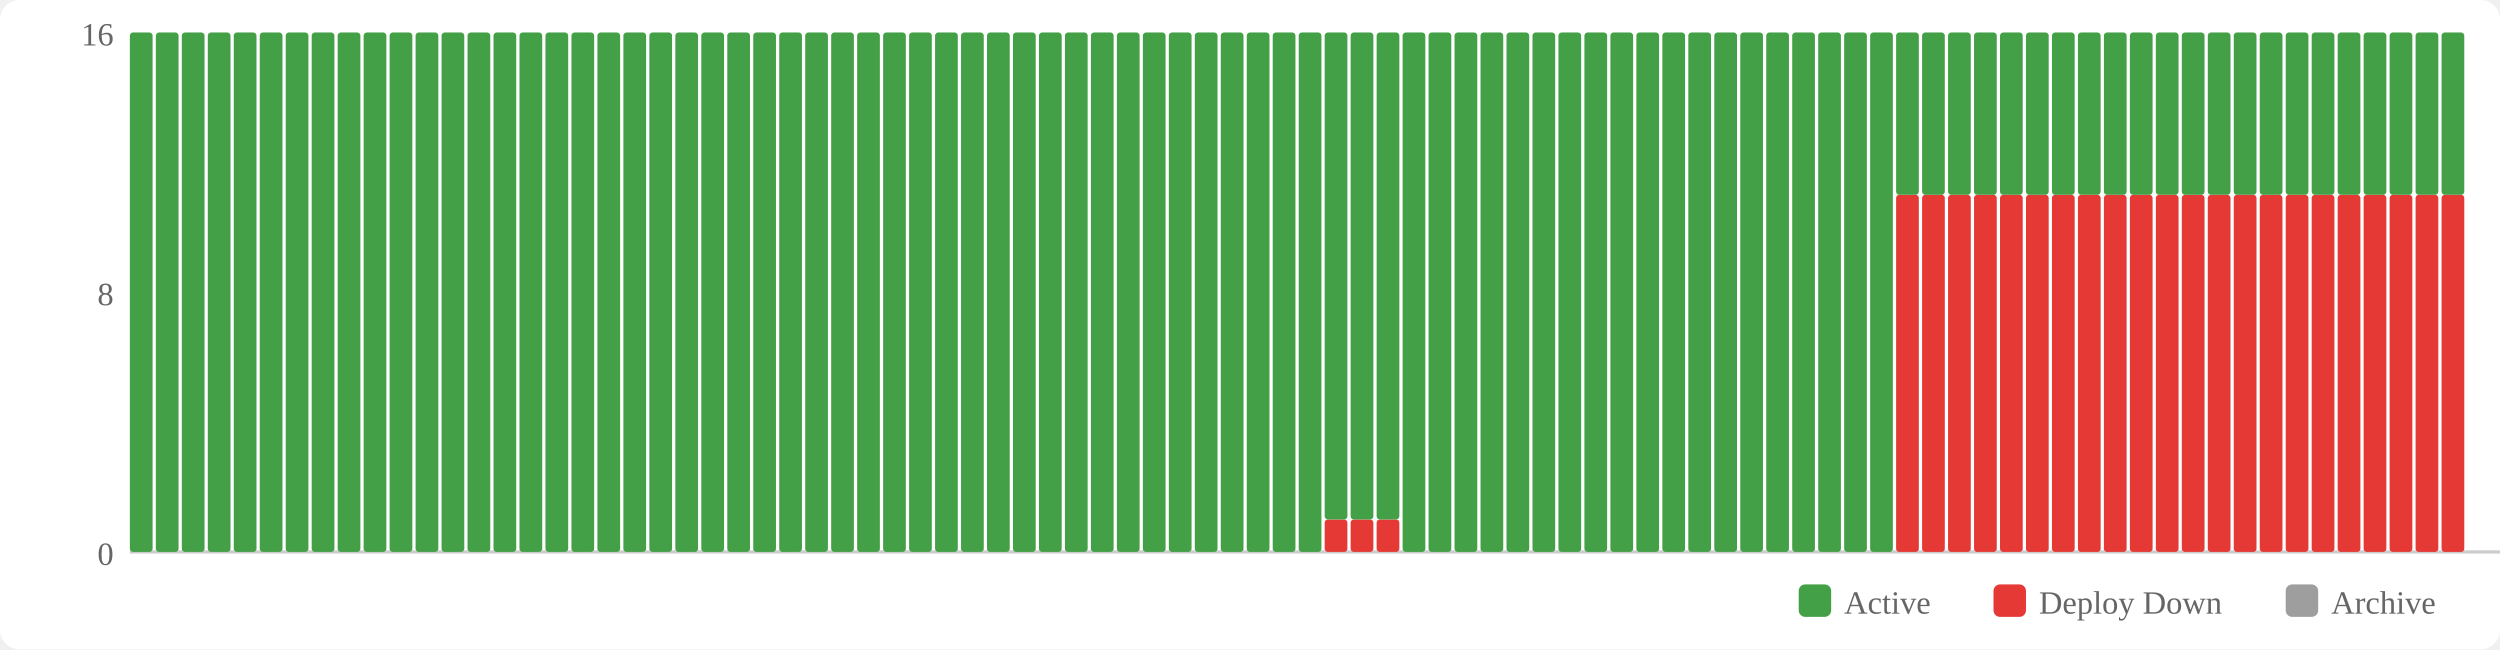
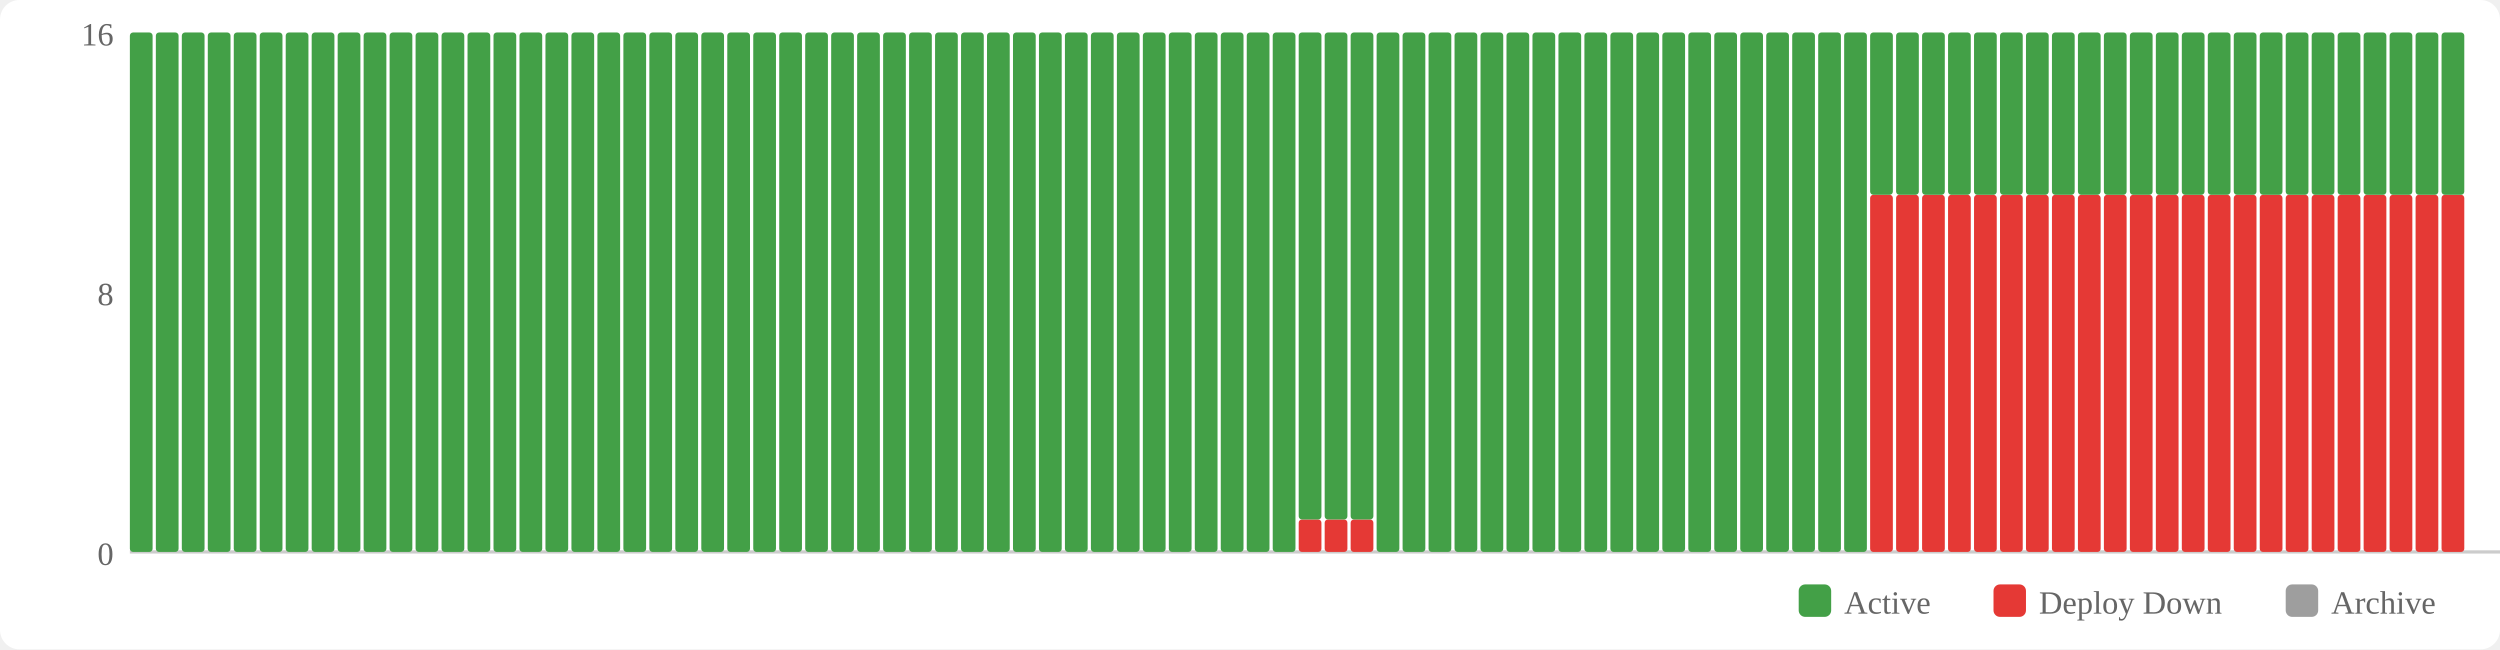
<svg xmlns="http://www.w3.org/2000/svg" width="770" height="200" viewBox="0 0 770 200">
  <rect width="770" height="200" fill="#fff" rx="6" />
  <rect x="554" y="180" width="10" height="10" fill="#43a047" rx="2" />
  <text x="568" y="189" font-size="10" fill="#666">Active</text>
  <rect x="614" y="180" width="10" height="10" fill="#e53935" rx="2" />
  <text x="628" y="189" font-size="10" fill="#666">Deploy Down</text>
  <rect x="704" y="180" width="10" height="10" fill="#9e9e9e" rx="2" />
  <text x="718" y="189" font-size="10" fill="#666">Archive</text>
  <text x="35" y="174" text-anchor="end" font-size="10" fill="#666">0</text>
  <text x="35" y="94" text-anchor="end" font-size="10" fill="#666">8</text>
  <text x="35" y="14" text-anchor="end" font-size="10" fill="#666">16</text>
  <line x1="40" y1="170" x2="770" y2="170" stroke="#ccc" stroke-width="1" />
  <rect x="40" y="10" width="7" height="160" fill="#43a047" rx="1" />
  <rect x="48" y="10" width="7" height="160" fill="#43a047" rx="1" />
  <rect x="56" y="10" width="7" height="160" fill="#43a047" rx="1" />
  <rect x="64" y="10" width="7" height="160" fill="#43a047" rx="1" />
  <rect x="72" y="10" width="7" height="160" fill="#43a047" rx="1" />
  <rect x="80" y="10" width="7" height="160" fill="#43a047" rx="1" />
  <rect x="88" y="10" width="7" height="160" fill="#43a047" rx="1" />
  <rect x="96" y="10" width="7" height="160" fill="#43a047" rx="1" />
  <rect x="104" y="10" width="7" height="160" fill="#43a047" rx="1" />
  <rect x="112" y="10" width="7" height="160" fill="#43a047" rx="1" />
  <rect x="120" y="10" width="7" height="160" fill="#43a047" rx="1" />
  <rect x="128" y="10" width="7" height="160" fill="#43a047" rx="1" />
  <rect x="136" y="10" width="7" height="160" fill="#43a047" rx="1" />
  <rect x="144" y="10" width="7" height="160" fill="#43a047" rx="1" />
  <rect x="152" y="10" width="7" height="160" fill="#43a047" rx="1" />
  <rect x="160" y="10" width="7" height="160" fill="#43a047" rx="1" />
  <rect x="168" y="10" width="7" height="160" fill="#43a047" rx="1" />
  <rect x="176" y="10" width="7" height="160" fill="#43a047" rx="1" />
  <rect x="184" y="10" width="7" height="160" fill="#43a047" rx="1" />
  <rect x="192" y="10" width="7" height="160" fill="#43a047" rx="1" />
  <rect x="200" y="10" width="7" height="160" fill="#43a047" rx="1" />
  <rect x="208" y="10" width="7" height="160" fill="#43a047" rx="1" />
  <rect x="216" y="10" width="7" height="160" fill="#43a047" rx="1" />
  <rect x="224" y="10" width="7" height="160" fill="#43a047" rx="1" />
  <rect x="232" y="10" width="7" height="160" fill="#43a047" rx="1" />
  <rect x="240" y="10" width="7" height="160" fill="#43a047" rx="1" />
  <rect x="248" y="10" width="7" height="160" fill="#43a047" rx="1" />
  <rect x="256" y="10" width="7" height="160" fill="#43a047" rx="1" />
  <rect x="264" y="10" width="7" height="160" fill="#43a047" rx="1" />
  <rect x="272" y="10" width="7" height="160" fill="#43a047" rx="1" />
  <rect x="280" y="10" width="7" height="160" fill="#43a047" rx="1" />
  <rect x="288" y="10" width="7" height="160" fill="#43a047" rx="1" />
  <rect x="296" y="10" width="7" height="160" fill="#43a047" rx="1" />
  <rect x="304" y="10" width="7" height="160" fill="#43a047" rx="1" />
  <rect x="312" y="10" width="7" height="160" fill="#43a047" rx="1" />
  <rect x="320" y="10" width="7" height="160" fill="#43a047" rx="1" />
  <rect x="328" y="10" width="7" height="160" fill="#43a047" rx="1" />
  <rect x="336" y="10" width="7" height="160" fill="#43a047" rx="1" />
  <rect x="344" y="10" width="7" height="160" fill="#43a047" rx="1" />
  <rect x="352" y="10" width="7" height="160" fill="#43a047" rx="1" />
  <rect x="360" y="10" width="7" height="160" fill="#43a047" rx="1" />
  <rect x="368" y="10" width="7" height="160" fill="#43a047" rx="1" />
  <rect x="376" y="10" width="7" height="160" fill="#43a047" rx="1" />
  <rect x="384" y="10" width="7" height="160" fill="#43a047" rx="1" />
  <rect x="392" y="10" width="7" height="160" fill="#43a047" rx="1" />
-   <rect x="400" y="10" width="7" height="160" fill="#43a047" rx="1" />
+   <rect x="400" y="160" width="7" height="10" fill="#e53935" rx="1" />
+   <rect x="400" y="10" width="7" height="150" fill="#43a047" rx="1" />
  <rect x="408" y="160" width="7" height="10" fill="#e53935" rx="1" />
  <rect x="408" y="10" width="7" height="150" fill="#43a047" rx="1" />
  <rect x="416" y="160" width="7" height="10" fill="#e53935" rx="1" />
  <rect x="416" y="10" width="7" height="150" fill="#43a047" rx="1" />
-   <rect x="424" y="160" width="7" height="10" fill="#e53935" rx="1" />
-   <rect x="424" y="10" width="7" height="150" fill="#43a047" rx="1" />
+   <rect x="424" y="10" width="7" height="160" fill="#43a047" rx="1" />
  <rect x="432" y="10" width="7" height="160" fill="#43a047" rx="1" />
  <rect x="440" y="10" width="7" height="160" fill="#43a047" rx="1" />
  <rect x="448" y="10" width="7" height="160" fill="#43a047" rx="1" />
  <rect x="456" y="10" width="7" height="160" fill="#43a047" rx="1" />
  <rect x="464" y="10" width="7" height="160" fill="#43a047" rx="1" />
  <rect x="472" y="10" width="7" height="160" fill="#43a047" rx="1" />
  <rect x="480" y="10" width="7" height="160" fill="#43a047" rx="1" />
  <rect x="488" y="10" width="7" height="160" fill="#43a047" rx="1" />
  <rect x="496" y="10" width="7" height="160" fill="#43a047" rx="1" />
  <rect x="504" y="10" width="7" height="160" fill="#43a047" rx="1" />
  <rect x="512" y="10" width="7" height="160" fill="#43a047" rx="1" />
  <rect x="520" y="10" width="7" height="160" fill="#43a047" rx="1" />
  <rect x="528" y="10" width="7" height="160" fill="#43a047" rx="1" />
  <rect x="536" y="10" width="7" height="160" fill="#43a047" rx="1" />
  <rect x="544" y="10" width="7" height="160" fill="#43a047" rx="1" />
  <rect x="552" y="10" width="7" height="160" fill="#43a047" rx="1" />
  <rect x="560" y="10" width="7" height="160" fill="#43a047" rx="1" />
  <rect x="568" y="10" width="7" height="160" fill="#43a047" rx="1" />
-   <rect x="576" y="10" width="7" height="160" fill="#43a047" rx="1" />
+   <rect x="576" y="60" width="7" height="110" fill="#e53935" rx="1" />
+   <rect x="576" y="10" width="7" height="50" fill="#43a047" rx="1" />
  <rect x="584" y="60" width="7" height="110" fill="#e53935" rx="1" />
  <rect x="584" y="10" width="7" height="50" fill="#43a047" rx="1" />
  <rect x="592" y="60" width="7" height="110" fill="#e53935" rx="1" />
  <rect x="592" y="10" width="7" height="50" fill="#43a047" rx="1" />
  <rect x="600" y="60" width="7" height="110" fill="#e53935" rx="1" />
  <rect x="600" y="10" width="7" height="50" fill="#43a047" rx="1" />
  <rect x="608" y="60" width="7" height="110" fill="#e53935" rx="1" />
  <rect x="608" y="10" width="7" height="50" fill="#43a047" rx="1" />
  <rect x="616" y="60" width="7" height="110" fill="#e53935" rx="1" />
  <rect x="616" y="10" width="7" height="50" fill="#43a047" rx="1" />
  <rect x="624" y="60" width="7" height="110" fill="#e53935" rx="1" />
  <rect x="624" y="10" width="7" height="50" fill="#43a047" rx="1" />
  <rect x="632" y="60" width="7" height="110" fill="#e53935" rx="1" />
  <rect x="632" y="10" width="7" height="50" fill="#43a047" rx="1" />
  <rect x="640" y="60" width="7" height="110" fill="#e53935" rx="1" />
  <rect x="640" y="10" width="7" height="50" fill="#43a047" rx="1" />
  <rect x="648" y="60" width="7" height="110" fill="#e53935" rx="1" />
  <rect x="648" y="10" width="7" height="50" fill="#43a047" rx="1" />
  <rect x="656" y="60" width="7" height="110" fill="#e53935" rx="1" />
  <rect x="656" y="10" width="7" height="50" fill="#43a047" rx="1" />
  <rect x="664" y="60" width="7" height="110" fill="#e53935" rx="1" />
  <rect x="664" y="10" width="7" height="50" fill="#43a047" rx="1" />
  <rect x="672" y="60" width="7" height="110" fill="#e53935" rx="1" />
  <rect x="672" y="10" width="7" height="50" fill="#43a047" rx="1" />
  <rect x="680" y="60" width="7" height="110" fill="#e53935" rx="1" />
  <rect x="680" y="10" width="7" height="50" fill="#43a047" rx="1" />
  <rect x="688" y="60" width="7" height="110" fill="#e53935" rx="1" />
  <rect x="688" y="10" width="7" height="50" fill="#43a047" rx="1" />
  <rect x="696" y="60" width="7" height="110" fill="#e53935" rx="1" />
  <rect x="696" y="10" width="7" height="50" fill="#43a047" rx="1" />
  <rect x="704" y="60" width="7" height="110" fill="#e53935" rx="1" />
  <rect x="704" y="10" width="7" height="50" fill="#43a047" rx="1" />
  <rect x="712" y="60" width="7" height="110" fill="#e53935" rx="1" />
  <rect x="712" y="10" width="7" height="50" fill="#43a047" rx="1" />
  <rect x="720" y="60" width="7" height="110" fill="#e53935" rx="1" />
  <rect x="720" y="10" width="7" height="50" fill="#43a047" rx="1" />
  <rect x="728" y="60" width="7" height="110" fill="#e53935" rx="1" />
  <rect x="728" y="10" width="7" height="50" fill="#43a047" rx="1" />
  <rect x="736" y="60" width="7" height="110" fill="#e53935" rx="1" />
  <rect x="736" y="10" width="7" height="50" fill="#43a047" rx="1" />
  <rect x="744" y="60" width="7" height="110" fill="#e53935" rx="1" />
  <rect x="744" y="10" width="7" height="50" fill="#43a047" rx="1" />
  <rect x="752" y="60" width="7" height="110" fill="#e53935" rx="1" />
  <rect x="752" y="10" width="7" height="50" fill="#43a047" rx="1" />
</svg>
